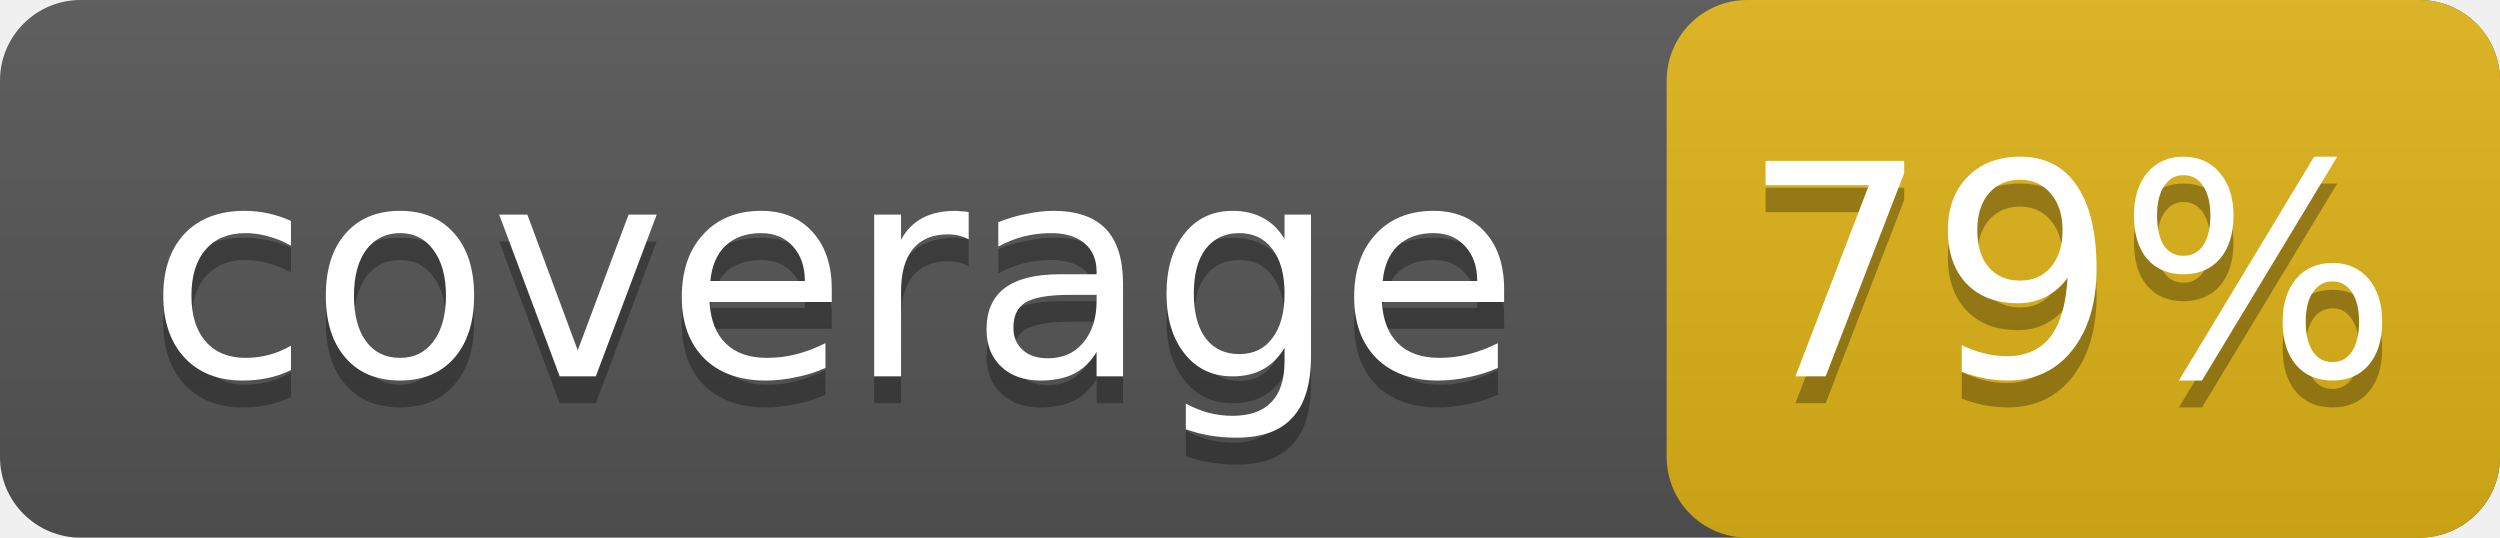
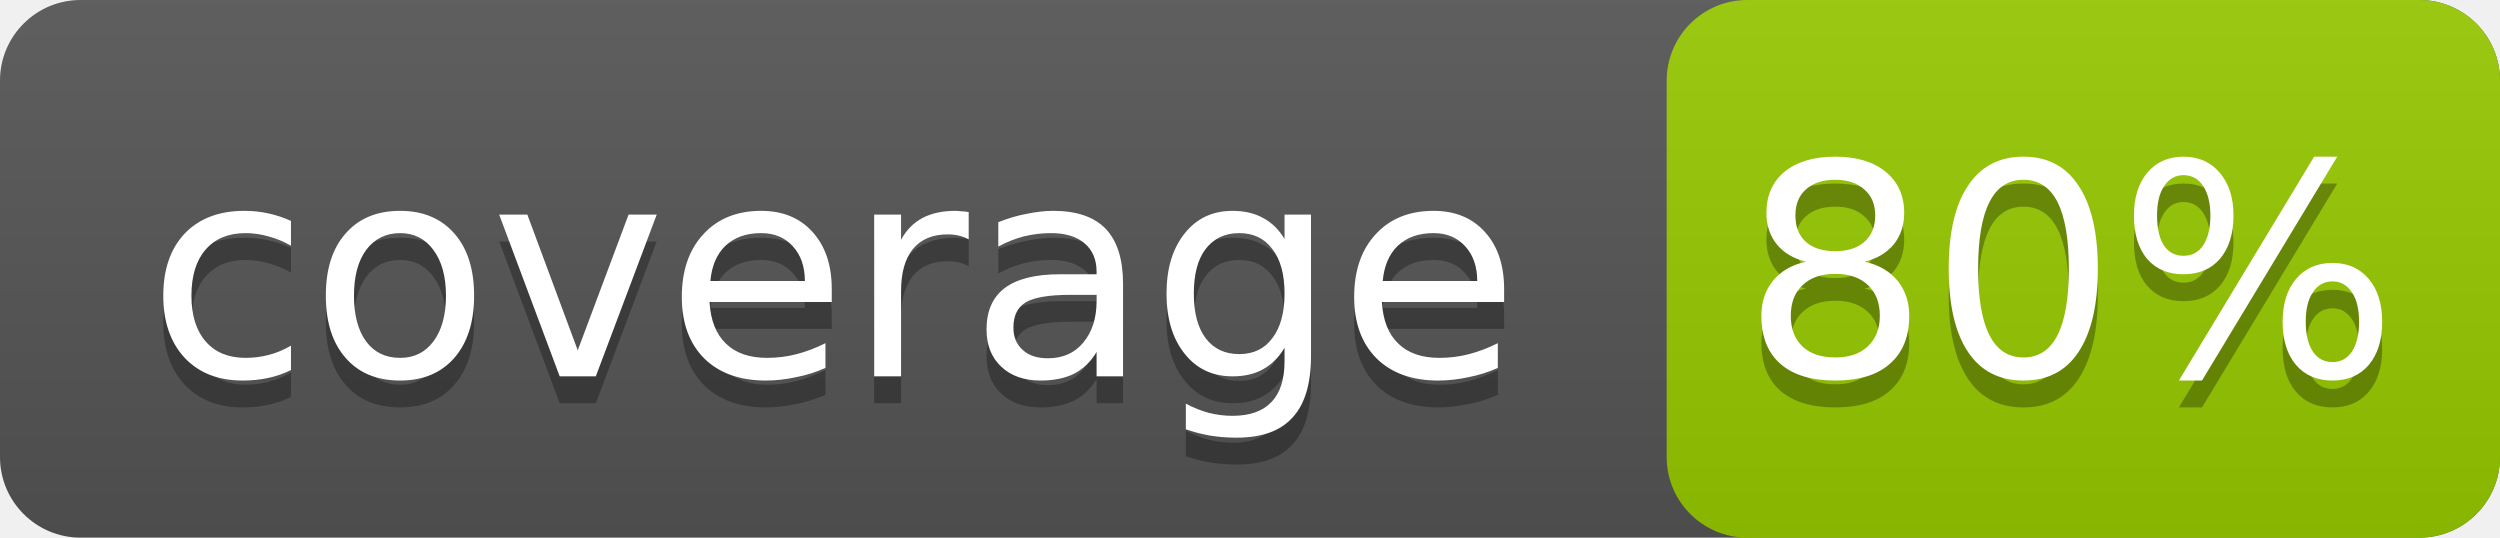
<svg xmlns="http://www.w3.org/2000/svg" width="93" height="20">
  <linearGradient id="s" x2="0" y2="100%">
    <stop offset="0" stop-color="#bbb" stop-opacity=".1" />
    <stop offset="1" stop-opacity=".1" />
  </linearGradient>
  <rect rx="3" width="93" height="20" fill="#555" />
-   <rect rx="3" x="62" width="31" height="20" fill="#dfb317" />
+   <rect rx="3" x="62" width="31" height="20" fill="#97ca00" />
  <rect rx="3" width="93" height="20" fill="url(#s)" />
  <g fill="#fff" text-anchor="middle" font-family="DejaVu Sans,Verdana,Geneva,sans-serif" font-size="11">
    <text x="31" y="15" fill="#010101" fill-opacity=".3">coverage</text>
    <text x="31" y="14">coverage</text>
-     <text x="77" y="15" fill="#010101" fill-opacity=".3">79%</text>
-     <text x="77" y="14">79%</text>
+     <text x="77" y="15" fill="#010101" fill-opacity=".3">80%</text>
+     <text x="77" y="14">80%</text>
  </g>
</svg>
